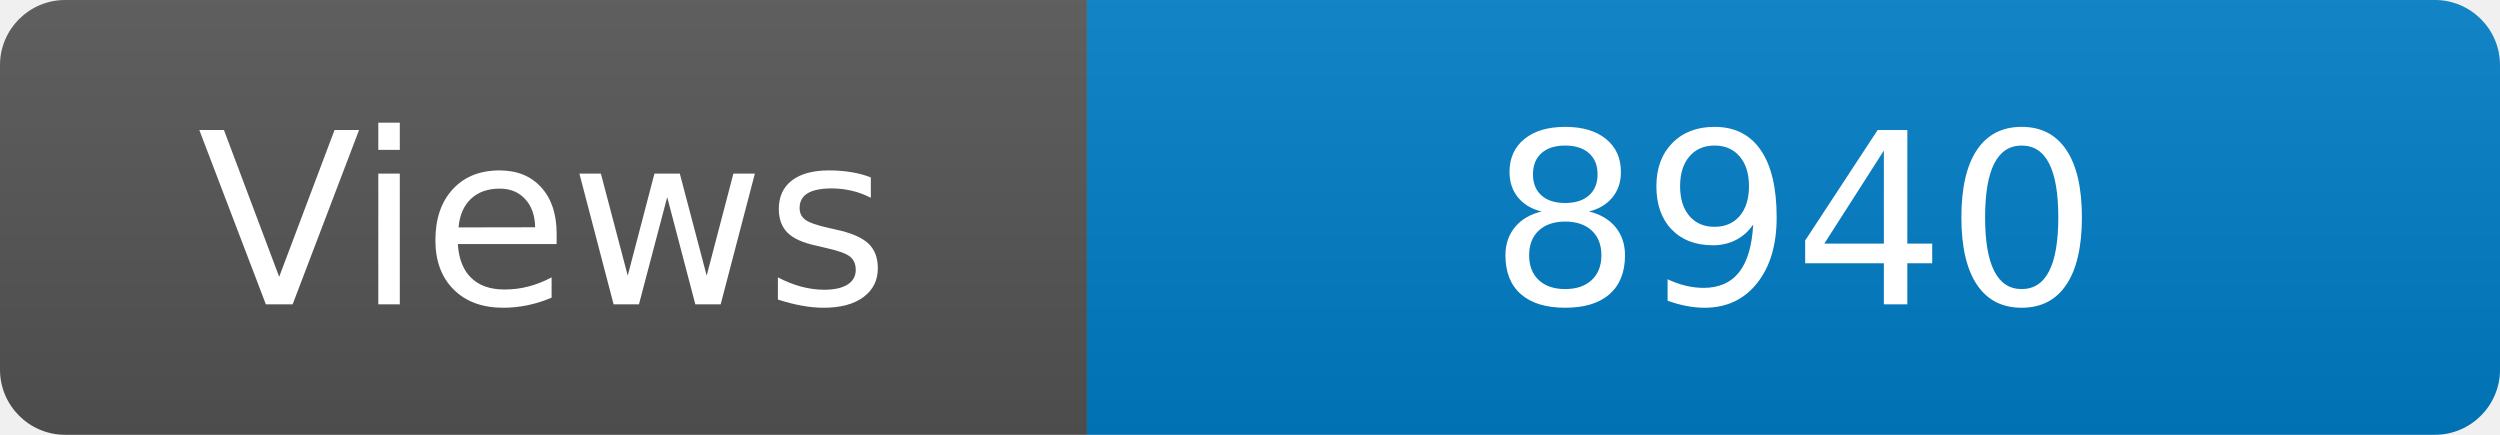
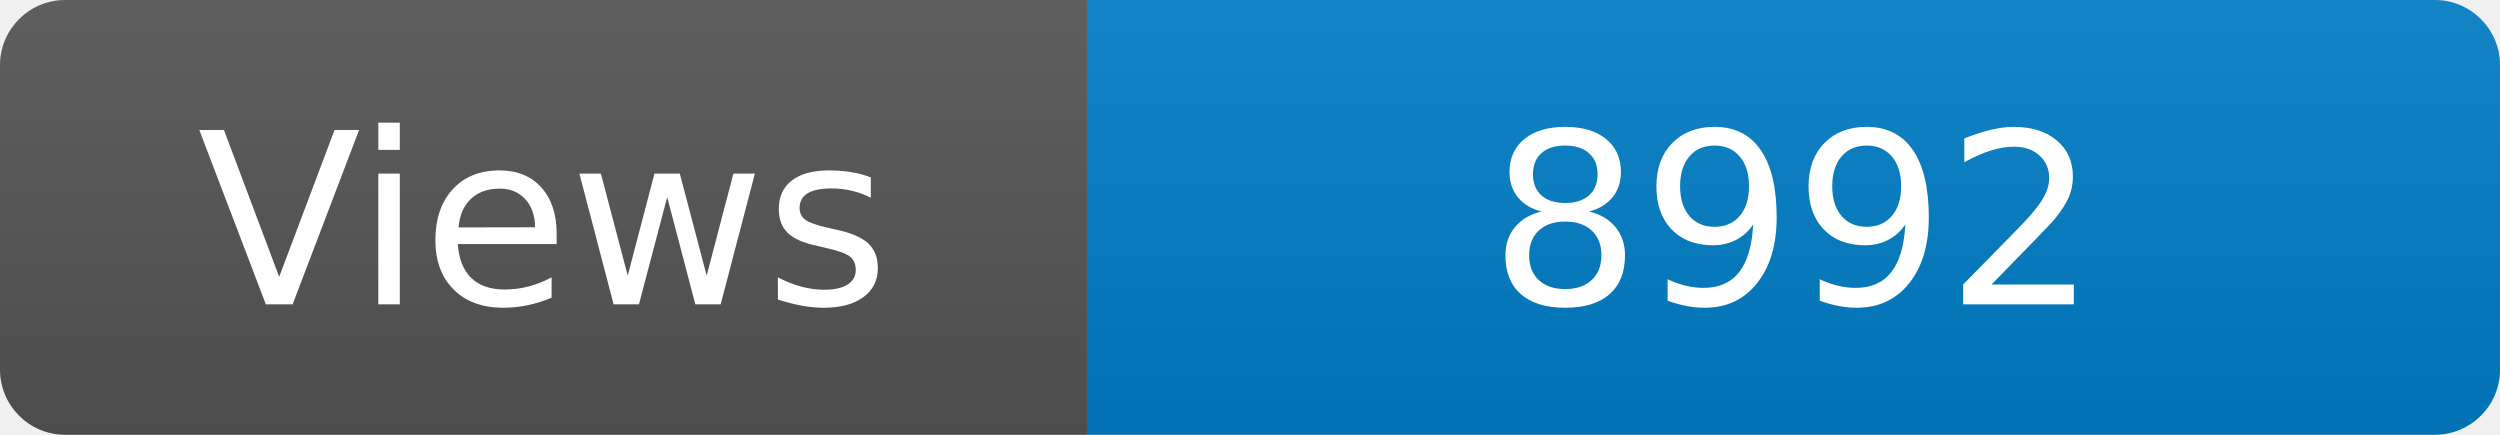
<svg xmlns="http://www.w3.org/2000/svg" width="115" height="20" role="img" aria-label="Maintained?: yes">
  <linearGradient id="s" x2="0" y2="100%">
    <stop offset="0" stop-color="#bbb" stop-opacity=".1" />
    <stop offset="1" stop-opacity=".1" />
  </linearGradient>
  <clipPath id="r">
    <rect width="115" height="20" rx="3" fill="#fff" />
  </clipPath>
  <g clip-path="url(#r)">
    <rect width="50" height="20" fill="#555" />
    <rect x="50" width="160" height="20" fill="#007ec6" />
    <rect width="115" height="20" fill="url(#s)" />
  </g>
  <g fill="#fff" text-anchor="middle" font-family="Verdana,Geneva,DejaVu Sans,sans-serif" font-size="110">
    <text x="250" y="140" transform="scale(.1)" fill="#fff">Views</text>
-     <text x="825" y="140" transform="scale(.1)" fill="#fff">8940</text>
+     <text x="825" y="140" transform="scale(.1)" fill="#fff">8992</text>
  </g>
</svg>
